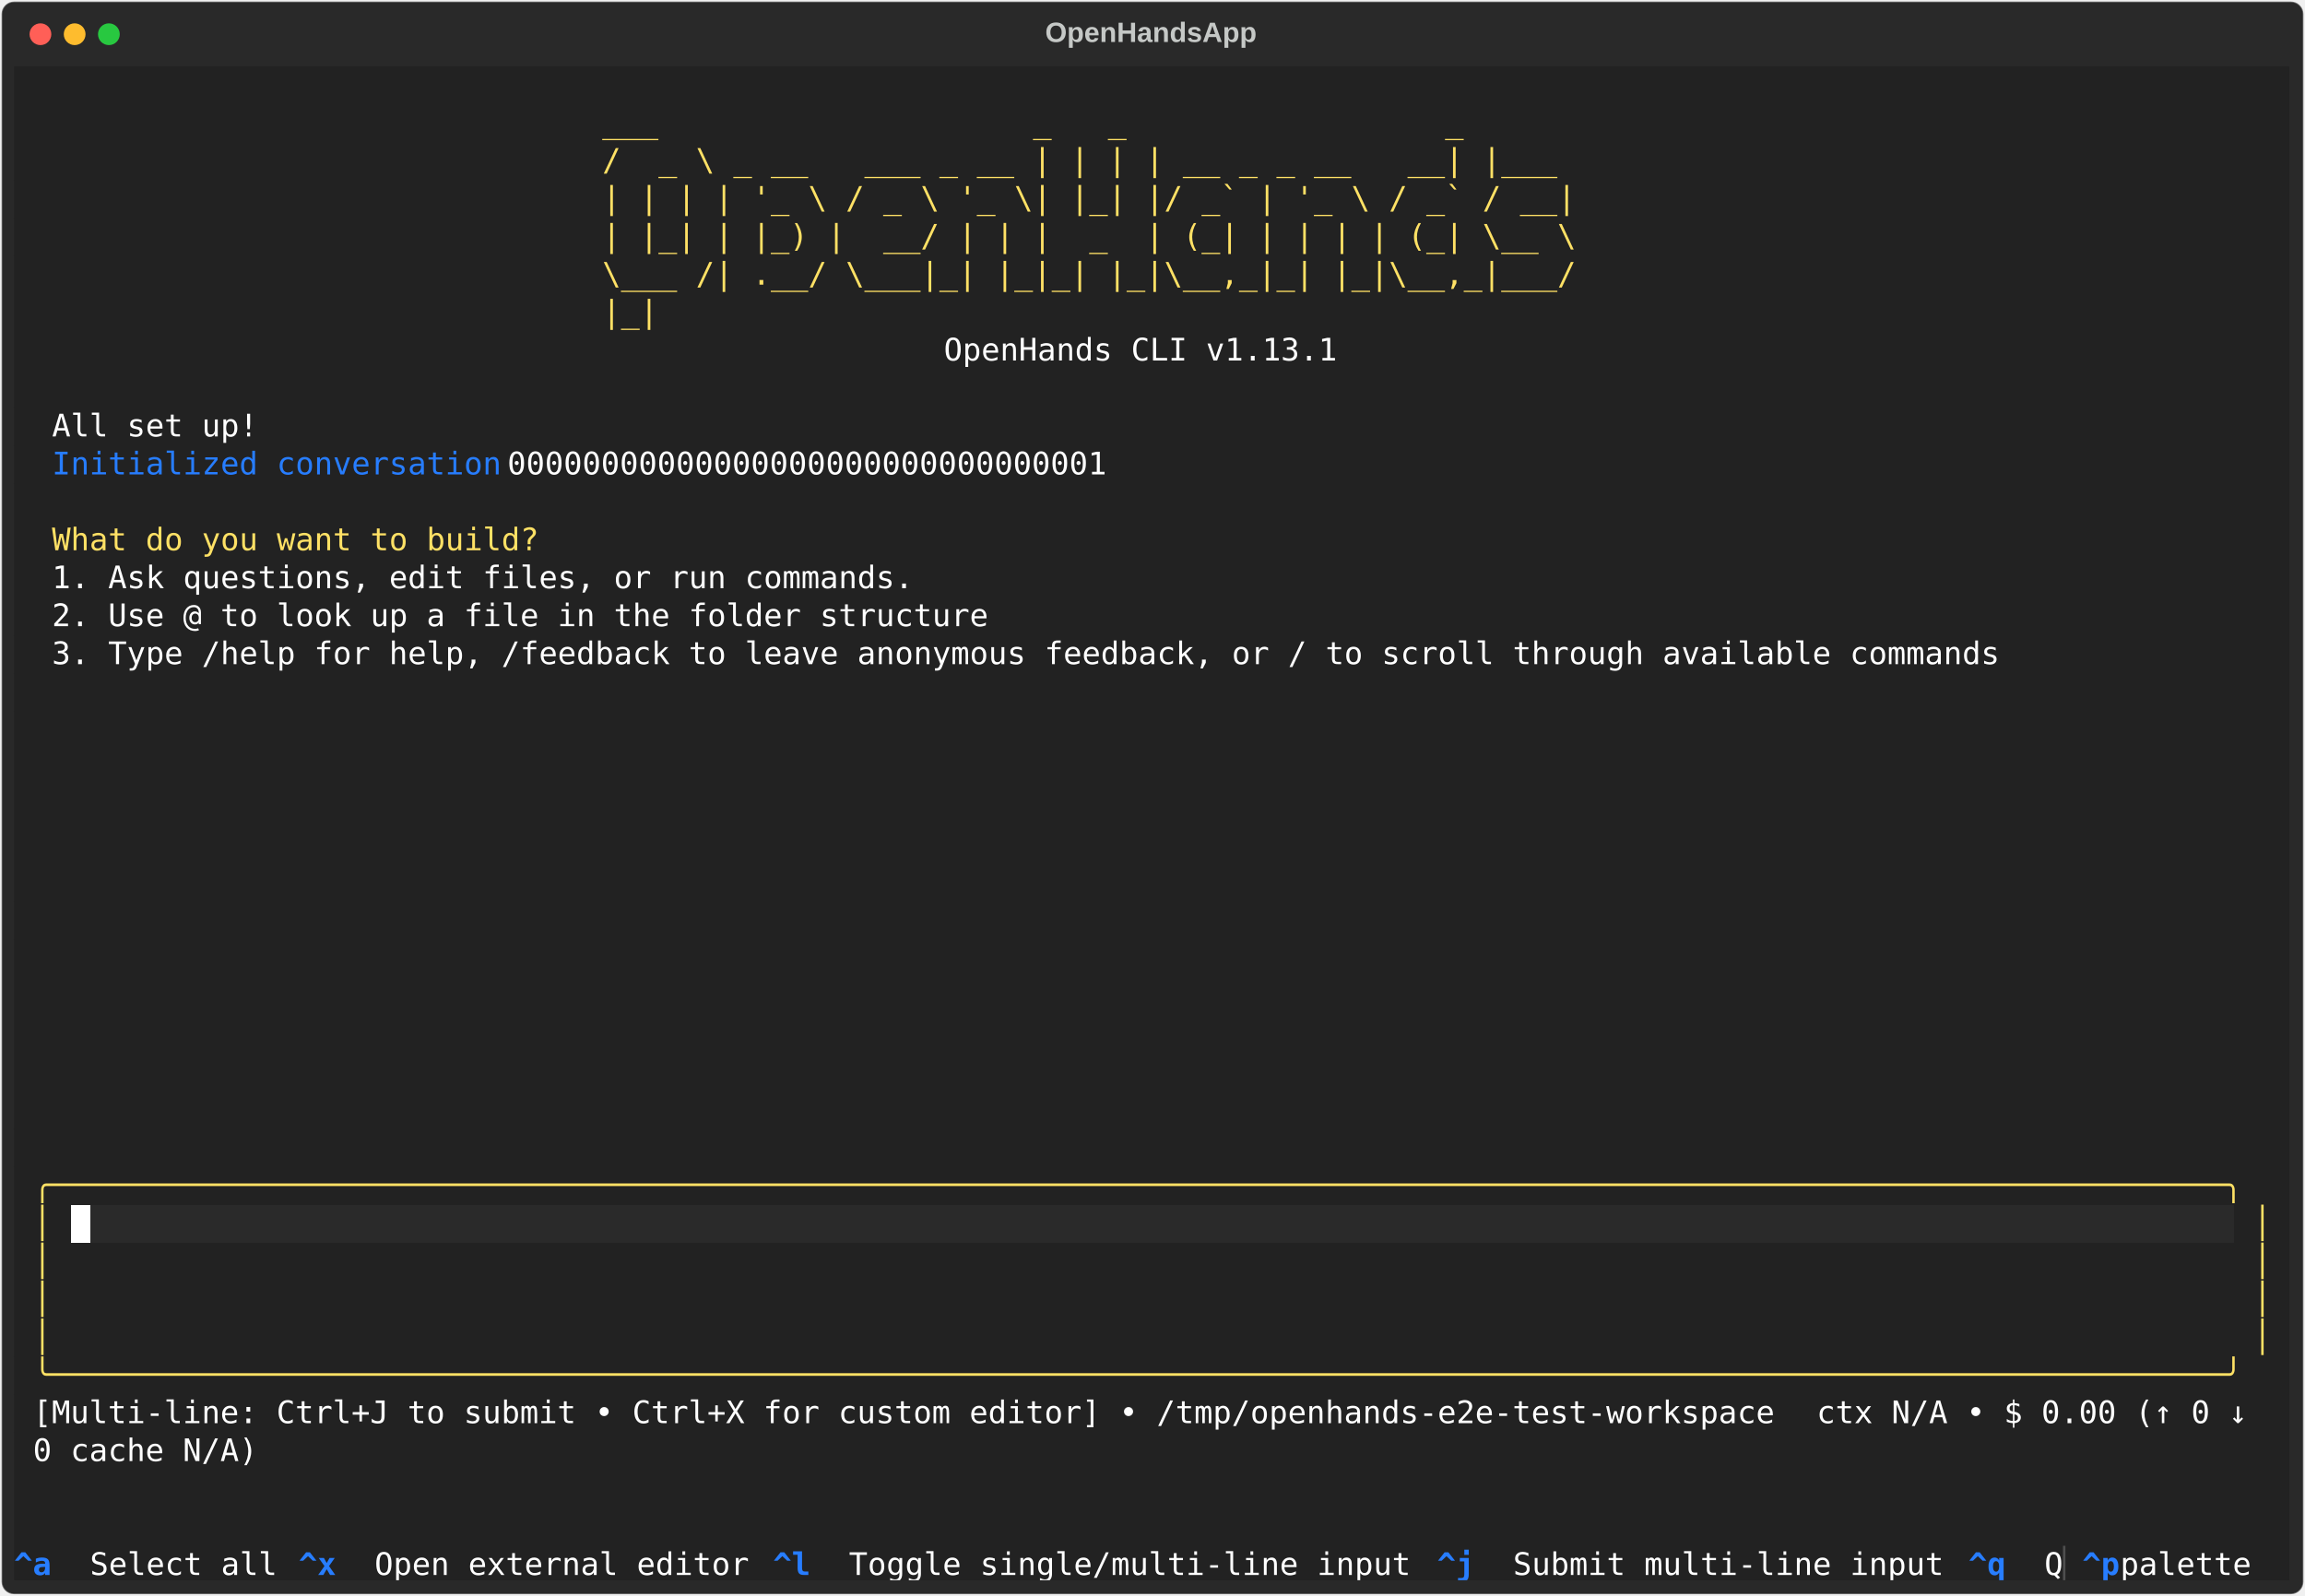
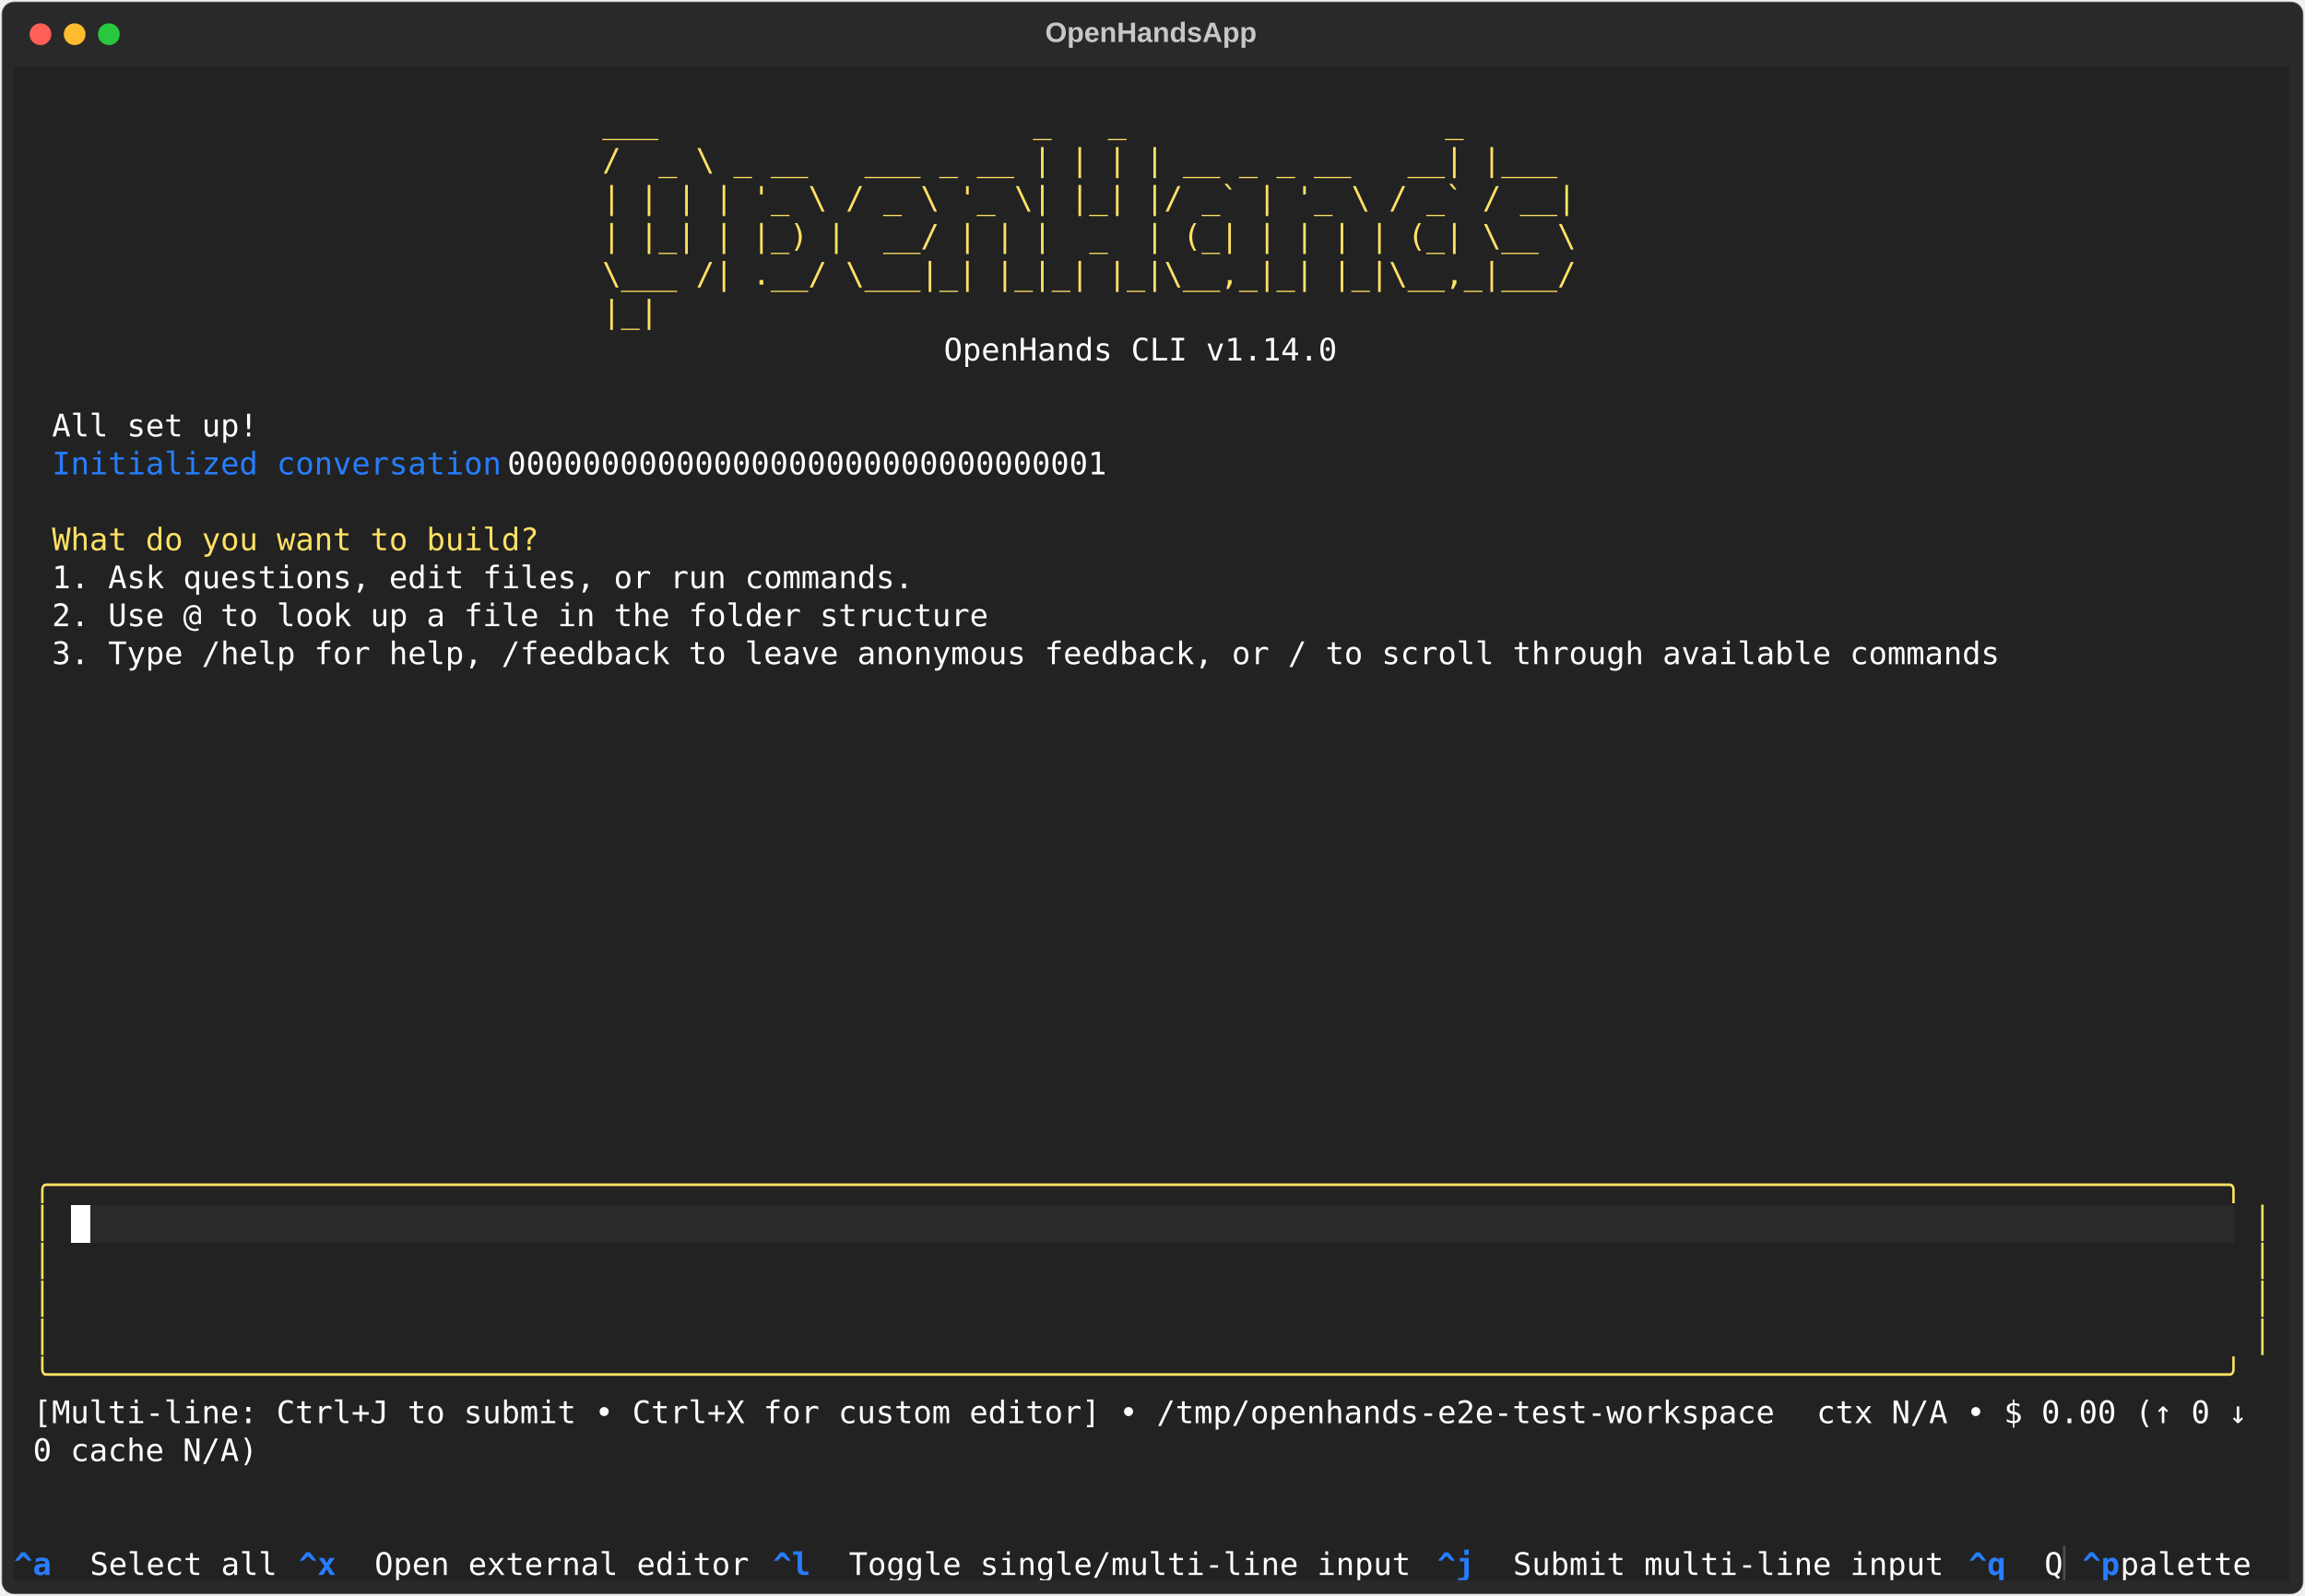
<svg xmlns="http://www.w3.org/2000/svg" class="rich-terminal" viewBox="0 0 1482 1026.0">
  <style>

    @font-face {
        font-family: "Fira Code";
        src: local("FiraCode-Regular"),
                url("https://cdnjs.cloudflare.com/ajax/libs/firacode/6.2.0/woff2/FiraCode-Regular.woff2") format("woff2"),
                url("https://cdnjs.cloudflare.com/ajax/libs/firacode/6.2.0/woff/FiraCode-Regular.woff") format("woff");
        font-style: normal;
        font-weight: 400;
    }
    @font-face {
        font-family: "Fira Code";
        src: local("FiraCode-Bold"),
                url("https://cdnjs.cloudflare.com/ajax/libs/firacode/6.2.0/woff2/FiraCode-Bold.woff2") format("woff2"),
                url("https://cdnjs.cloudflare.com/ajax/libs/firacode/6.2.0/woff/FiraCode-Bold.woff") format("woff");
        font-style: bold;
        font-weight: 700;
    }

    .terminal-matrix {
        font-family: Fira Code, monospace;
        font-size: 20px;
        line-height: 24.4px;
        font-variant-east-asian: full-width;
    }

    .terminal-title {
        font-size: 18px;
        font-weight: bold;
        font-family: arial;
    }

    .terminal-r1 { fill: #c5c8c6 }
.terminal-r2 { fill: #ffe165 }
.terminal-r3 { fill: #ffffff }
.terminal-r4 { fill: #277dff }
.terminal-r5 { fill: #fee165 }
.terminal-r6 { fill: #222222 }
.terminal-r7 { fill: #277dff;font-weight: bold }
.terminal-r8 { fill: #4e4e4e }
    </style>
  <defs>
    <clipPath id="terminal-clip-terminal">
      <rect x="0" y="0" width="1463.0" height="975.0" />
    </clipPath>
    <clipPath id="terminal-line-0">
      <rect x="0" y="1.5" width="1464" height="24.65" />
    </clipPath>
    <clipPath id="terminal-line-1">
      <rect x="0" y="25.9" width="1464" height="24.65" />
    </clipPath>
    <clipPath id="terminal-line-2">
      <rect x="0" y="50.3" width="1464" height="24.65" />
    </clipPath>
    <clipPath id="terminal-line-3">
      <rect x="0" y="74.7" width="1464" height="24.65" />
    </clipPath>
    <clipPath id="terminal-line-4">
      <rect x="0" y="99.1" width="1464" height="24.65" />
    </clipPath>
    <clipPath id="terminal-line-5">
      <rect x="0" y="123.5" width="1464" height="24.65" />
    </clipPath>
    <clipPath id="terminal-line-6">
      <rect x="0" y="147.9" width="1464" height="24.65" />
    </clipPath>
    <clipPath id="terminal-line-7">
      <rect x="0" y="172.3" width="1464" height="24.65" />
    </clipPath>
    <clipPath id="terminal-line-8">
      <rect x="0" y="196.7" width="1464" height="24.65" />
    </clipPath>
    <clipPath id="terminal-line-9">
      <rect x="0" y="221.1" width="1464" height="24.65" />
    </clipPath>
    <clipPath id="terminal-line-10">
      <rect x="0" y="245.5" width="1464" height="24.65" />
    </clipPath>
    <clipPath id="terminal-line-11">
      <rect x="0" y="269.9" width="1464" height="24.65" />
    </clipPath>
    <clipPath id="terminal-line-12">
      <rect x="0" y="294.3" width="1464" height="24.65" />
    </clipPath>
    <clipPath id="terminal-line-13">
      <rect x="0" y="318.7" width="1464" height="24.65" />
    </clipPath>
    <clipPath id="terminal-line-14">
      <rect x="0" y="343.1" width="1464" height="24.65" />
    </clipPath>
    <clipPath id="terminal-line-15">
      <rect x="0" y="367.5" width="1464" height="24.65" />
    </clipPath>
    <clipPath id="terminal-line-16">
      <rect x="0" y="391.9" width="1464" height="24.65" />
    </clipPath>
    <clipPath id="terminal-line-17">
      <rect x="0" y="416.3" width="1464" height="24.65" />
    </clipPath>
    <clipPath id="terminal-line-18">
      <rect x="0" y="440.7" width="1464" height="24.65" />
    </clipPath>
    <clipPath id="terminal-line-19">
      <rect x="0" y="465.1" width="1464" height="24.65" />
    </clipPath>
    <clipPath id="terminal-line-20">
      <rect x="0" y="489.5" width="1464" height="24.65" />
    </clipPath>
    <clipPath id="terminal-line-21">
      <rect x="0" y="513.9" width="1464" height="24.65" />
    </clipPath>
    <clipPath id="terminal-line-22">
      <rect x="0" y="538.3" width="1464" height="24.65" />
    </clipPath>
    <clipPath id="terminal-line-23">
      <rect x="0" y="562.7" width="1464" height="24.65" />
    </clipPath>
    <clipPath id="terminal-line-24">
      <rect x="0" y="587.1" width="1464" height="24.65" />
    </clipPath>
    <clipPath id="terminal-line-25">
      <rect x="0" y="611.5" width="1464" height="24.65" />
    </clipPath>
    <clipPath id="terminal-line-26">
      <rect x="0" y="635.9" width="1464" height="24.65" />
    </clipPath>
    <clipPath id="terminal-line-27">
      <rect x="0" y="660.3" width="1464" height="24.65" />
    </clipPath>
    <clipPath id="terminal-line-28">
      <rect x="0" y="684.7" width="1464" height="24.65" />
    </clipPath>
    <clipPath id="terminal-line-29">
      <rect x="0" y="709.1" width="1464" height="24.65" />
    </clipPath>
    <clipPath id="terminal-line-30">
      <rect x="0" y="733.5" width="1464" height="24.65" />
    </clipPath>
    <clipPath id="terminal-line-31">
      <rect x="0" y="757.9" width="1464" height="24.65" />
    </clipPath>
    <clipPath id="terminal-line-32">
      <rect x="0" y="782.3" width="1464" height="24.65" />
    </clipPath>
    <clipPath id="terminal-line-33">
      <rect x="0" y="806.7" width="1464" height="24.65" />
    </clipPath>
    <clipPath id="terminal-line-34">
      <rect x="0" y="831.1" width="1464" height="24.65" />
    </clipPath>
    <clipPath id="terminal-line-35">
      <rect x="0" y="855.5" width="1464" height="24.65" />
    </clipPath>
    <clipPath id="terminal-line-36">
      <rect x="0" y="879.9" width="1464" height="24.65" />
    </clipPath>
    <clipPath id="terminal-line-37">
      <rect x="0" y="904.3" width="1464" height="24.65" />
    </clipPath>
    <clipPath id="terminal-line-38">
      <rect x="0" y="928.7" width="1464" height="24.65" />
    </clipPath>
  </defs>
  <rect fill="#292929" stroke="rgba(255,255,255,0.35)" stroke-width="1" x="1" y="1" width="1480" height="1024" rx="8" />
  <text class="terminal-title" fill="#c5c8c6" text-anchor="middle" x="740" y="27">OpenHandsApp</text>
  <g transform="translate(26,22)">
    <circle cx="0" cy="0" r="7" fill="#ff5f57" />
    <circle cx="22" cy="0" r="7" fill="#febc2e" />
    <circle cx="44" cy="0" r="7" fill="#28c840" />
  </g>
  <g transform="translate(9, 41)" clip-path="url(#terminal-clip-terminal)">
    <rect fill="#222222" x="0" y="1.5" width="1464" height="24.65" shape-rendering="crispEdges" />
    <rect fill="#222222" x="0" y="25.9" width="378.2" height="24.65" shape-rendering="crispEdges" />
    <rect fill="#222222" x="378.2" y="25.9" width="695.4" height="24.65" shape-rendering="crispEdges" />
    <rect fill="#222222" x="1073.6" y="25.9" width="390.4" height="24.65" shape-rendering="crispEdges" />
    <rect fill="#222222" x="0" y="50.3" width="378.2" height="24.65" shape-rendering="crispEdges" />
    <rect fill="#222222" x="378.2" y="50.3" width="695.4" height="24.65" shape-rendering="crispEdges" />
    <rect fill="#222222" x="1073.6" y="50.3" width="390.4" height="24.65" shape-rendering="crispEdges" />
    <rect fill="#222222" x="0" y="74.7" width="378.2" height="24.65" shape-rendering="crispEdges" />
    <rect fill="#222222" x="378.2" y="74.7" width="695.4" height="24.65" shape-rendering="crispEdges" />
    <rect fill="#222222" x="1073.6" y="74.7" width="390.4" height="24.65" shape-rendering="crispEdges" />
    <rect fill="#222222" x="0" y="99.1" width="378.2" height="24.65" shape-rendering="crispEdges" />
    <rect fill="#222222" x="378.2" y="99.1" width="695.4" height="24.65" shape-rendering="crispEdges" />
    <rect fill="#222222" x="1073.6" y="99.1" width="390.4" height="24.65" shape-rendering="crispEdges" />
    <rect fill="#222222" x="0" y="123.5" width="378.2" height="24.65" shape-rendering="crispEdges" />
    <rect fill="#222222" x="378.2" y="123.5" width="695.4" height="24.65" shape-rendering="crispEdges" />
    <rect fill="#222222" x="1073.6" y="123.5" width="390.4" height="24.65" shape-rendering="crispEdges" />
    <rect fill="#222222" x="0" y="147.9" width="378.2" height="24.65" shape-rendering="crispEdges" />
    <rect fill="#222222" x="378.2" y="147.9" width="695.4" height="24.65" shape-rendering="crispEdges" />
    <rect fill="#222222" x="1073.6" y="147.9" width="390.4" height="24.65" shape-rendering="crispEdges" />
    <rect fill="#222222" x="0" y="172.3" width="597.8" height="24.65" shape-rendering="crispEdges" />
    <rect fill="#222222" x="597.8" y="172.3" width="256.2" height="24.65" shape-rendering="crispEdges" />
    <rect fill="#222222" x="854" y="172.3" width="610" height="24.65" shape-rendering="crispEdges" />
    <rect fill="#222222" x="0" y="196.7" width="1464" height="24.65" shape-rendering="crispEdges" />
    <rect fill="#222222" x="0" y="221.1" width="24.4" height="24.65" shape-rendering="crispEdges" />
    <rect fill="#222222" x="24.4" y="221.1" width="134.2" height="24.65" shape-rendering="crispEdges" />
    <rect fill="#222222" x="158.6" y="221.1" width="1305.4" height="24.65" shape-rendering="crispEdges" />
    <rect fill="#222222" x="0" y="245.5" width="24.4" height="24.65" shape-rendering="crispEdges" />
    <rect fill="#222222" x="24.4" y="245.5" width="292.8" height="24.65" shape-rendering="crispEdges" />
    <rect fill="#222222" x="317.2" y="245.5" width="402.6" height="24.65" shape-rendering="crispEdges" />
    <rect fill="#222222" x="719.8" y="245.5" width="744.2" height="24.65" shape-rendering="crispEdges" />
    <rect fill="#222222" x="0" y="269.9" width="1464" height="24.65" shape-rendering="crispEdges" />
    <rect fill="#222222" x="0" y="294.3" width="24.4" height="24.65" shape-rendering="crispEdges" />
    <rect fill="#222222" x="24.4" y="294.3" width="317.2" height="24.65" shape-rendering="crispEdges" />
    <rect fill="#222222" x="341.6" y="294.3" width="1122.4" height="24.65" shape-rendering="crispEdges" />
    <rect fill="#222222" x="0" y="318.7" width="24.4" height="24.65" shape-rendering="crispEdges" />
    <rect fill="#222222" x="24.4" y="318.7" width="561.2" height="24.65" shape-rendering="crispEdges" />
    <rect fill="#222222" x="585.6" y="318.7" width="878.4" height="24.65" shape-rendering="crispEdges" />
    <rect fill="#222222" x="0" y="343.1" width="24.4" height="24.65" shape-rendering="crispEdges" />
    <rect fill="#222222" x="24.4" y="343.1" width="610" height="24.65" shape-rendering="crispEdges" />
    <rect fill="#222222" x="634.4" y="343.1" width="829.6" height="24.65" shape-rendering="crispEdges" />
    <rect fill="#222222" x="0" y="367.5" width="24.4" height="24.65" shape-rendering="crispEdges" />
    <rect fill="#222222" x="24.4" y="367.5" width="1268.8" height="24.65" shape-rendering="crispEdges" />
    <rect fill="#222222" x="1293.2" y="367.5" width="170.8" height="24.65" shape-rendering="crispEdges" />
    <rect fill="#222222" x="0" y="391.9" width="1464" height="24.65" shape-rendering="crispEdges" />
    <rect fill="#222222" x="0" y="416.3" width="1464" height="24.65" shape-rendering="crispEdges" />
    <rect fill="#222222" x="0" y="440.7" width="1464" height="24.65" shape-rendering="crispEdges" />
    <rect fill="#222222" x="0" y="465.1" width="1464" height="24.65" shape-rendering="crispEdges" />
    <rect fill="#222222" x="0" y="489.5" width="1464" height="24.65" shape-rendering="crispEdges" />
    <rect fill="#222222" x="0" y="513.9" width="1464" height="24.65" shape-rendering="crispEdges" />
    <rect fill="#222222" x="0" y="538.3" width="1464" height="24.65" shape-rendering="crispEdges" />
    <rect fill="#222222" x="0" y="562.7" width="1464" height="24.65" shape-rendering="crispEdges" />
    <rect fill="#222222" x="0" y="587.1" width="1464" height="24.65" shape-rendering="crispEdges" />
    <rect fill="#222222" x="0" y="611.5" width="1464" height="24.65" shape-rendering="crispEdges" />
    <rect fill="#222222" x="0" y="635.9" width="1464" height="24.65" shape-rendering="crispEdges" />
    <rect fill="#222222" x="0" y="660.3" width="1464" height="24.65" shape-rendering="crispEdges" />
    <rect fill="#222222" x="0" y="684.7" width="12.2" height="24.65" shape-rendering="crispEdges" />
    <rect fill="#222222" x="12.2" y="684.7" width="12.2" height="24.65" shape-rendering="crispEdges" />
    <rect fill="#222222" x="24.4" y="684.7" width="1439.6" height="24.65" shape-rendering="crispEdges" />
    <rect fill="#222222" x="0" y="709.1" width="12.2" height="24.65" shape-rendering="crispEdges" />
    <rect fill="#222222" x="12.2" y="709.1" width="1439.6" height="24.65" shape-rendering="crispEdges" />
    <rect fill="#222222" x="1451.8" y="709.1" width="12.2" height="24.65" shape-rendering="crispEdges" />
    <rect fill="#222222" x="0" y="733.5" width="12.2" height="24.65" shape-rendering="crispEdges" />
    <rect fill="#222222" x="12.2" y="733.5" width="12.2" height="24.65" shape-rendering="crispEdges" />
    <rect fill="#222222" x="24.4" y="733.5" width="12.2" height="24.65" shape-rendering="crispEdges" />
    <rect fill="#ffffff" x="36.6" y="733.5" width="12.2" height="24.65" shape-rendering="crispEdges" />
    <rect fill="#2a2a2a" x="48.8" y="733.5" width="1378.6" height="24.65" shape-rendering="crispEdges" />
    <rect fill="#222222" x="1427.4" y="733.5" width="12.2" height="24.65" shape-rendering="crispEdges" />
    <rect fill="#222222" x="1439.6" y="733.5" width="12.2" height="24.65" shape-rendering="crispEdges" />
    <rect fill="#222222" x="1451.8" y="733.5" width="12.2" height="24.65" shape-rendering="crispEdges" />
    <rect fill="#222222" x="0" y="757.9" width="12.2" height="24.65" shape-rendering="crispEdges" />
    <rect fill="#222222" x="12.2" y="757.9" width="12.2" height="24.65" shape-rendering="crispEdges" />
    <rect fill="#222222" x="24.4" y="757.9" width="12.2" height="24.65" shape-rendering="crispEdges" />
    <rect fill="#222222" x="36.6" y="757.9" width="1390.8" height="24.65" shape-rendering="crispEdges" />
    <rect fill="#222222" x="1427.4" y="757.9" width="12.2" height="24.65" shape-rendering="crispEdges" />
    <rect fill="#222222" x="1439.6" y="757.9" width="12.2" height="24.65" shape-rendering="crispEdges" />
    <rect fill="#222222" x="1451.8" y="757.9" width="12.2" height="24.65" shape-rendering="crispEdges" />
    <rect fill="#222222" x="0" y="782.3" width="12.2" height="24.65" shape-rendering="crispEdges" />
    <rect fill="#222222" x="12.2" y="782.3" width="12.2" height="24.65" shape-rendering="crispEdges" />
    <rect fill="#222222" x="24.4" y="782.3" width="12.2" height="24.65" shape-rendering="crispEdges" />
    <rect fill="#222222" x="36.6" y="782.3" width="1390.8" height="24.65" shape-rendering="crispEdges" />
    <rect fill="#222222" x="1427.4" y="782.3" width="12.2" height="24.65" shape-rendering="crispEdges" />
    <rect fill="#222222" x="1439.6" y="782.3" width="12.2" height="24.65" shape-rendering="crispEdges" />
    <rect fill="#222222" x="1451.8" y="782.3" width="12.2" height="24.65" shape-rendering="crispEdges" />
    <rect fill="#222222" x="0" y="806.7" width="12.2" height="24.65" shape-rendering="crispEdges" />
    <rect fill="#222222" x="12.2" y="806.7" width="12.2" height="24.65" shape-rendering="crispEdges" />
    <rect fill="#222222" x="24.4" y="806.7" width="12.2" height="24.65" shape-rendering="crispEdges" />
    <rect fill="#222222" x="36.6" y="806.7" width="1390.8" height="24.65" shape-rendering="crispEdges" />
    <rect fill="#222222" x="1427.4" y="806.7" width="12.2" height="24.65" shape-rendering="crispEdges" />
    <rect fill="#222222" x="1439.6" y="806.7" width="12.2" height="24.65" shape-rendering="crispEdges" />
    <rect fill="#222222" x="1451.8" y="806.7" width="12.2" height="24.65" shape-rendering="crispEdges" />
    <rect fill="#222222" x="0" y="831.1" width="12.2" height="24.65" shape-rendering="crispEdges" />
    <rect fill="#222222" x="12.2" y="831.1" width="1439.6" height="24.65" shape-rendering="crispEdges" />
    <rect fill="#222222" x="1451.8" y="831.1" width="12.2" height="24.65" shape-rendering="crispEdges" />
    <rect fill="#222222" x="0" y="855.5" width="12.2" height="24.65" shape-rendering="crispEdges" />
    <rect fill="#222222" x="12.2" y="855.5" width="1146.8" height="24.65" shape-rendering="crispEdges" />
    <rect fill="#222222" x="1159" y="855.5" width="280.6" height="24.65" shape-rendering="crispEdges" />
    <rect fill="#222222" x="1439.6" y="855.5" width="24.4" height="24.65" shape-rendering="crispEdges" />
    <rect fill="#222222" x="0" y="879.9" width="12.2" height="24.65" shape-rendering="crispEdges" />
    <rect fill="#222222" x="12.2" y="879.9" width="146.4" height="24.65" shape-rendering="crispEdges" />
    <rect fill="#222222" x="158.6" y="879.9" width="1305.4" height="24.65" shape-rendering="crispEdges" />
    <rect fill="#222222" x="0" y="904.3" width="1464" height="24.65" shape-rendering="crispEdges" />
    <rect fill="#222222" x="0" y="928.7" width="1464" height="24.65" shape-rendering="crispEdges" />
    <rect fill="#222222" x="0" y="953.1" width="48.8" height="24.65" shape-rendering="crispEdges" />
    <rect fill="#222222" x="48.8" y="953.1" width="134.2" height="24.65" shape-rendering="crispEdges" />
    <rect fill="#222222" x="183" y="953.1" width="48.8" height="24.65" shape-rendering="crispEdges" />
    <rect fill="#222222" x="231.8" y="953.1" width="256.2" height="24.65" shape-rendering="crispEdges" />
    <rect fill="#222222" x="488" y="953.1" width="48.8" height="24.65" shape-rendering="crispEdges" />
    <rect fill="#222222" x="536.8" y="953.1" width="378.2" height="24.65" shape-rendering="crispEdges" />
    <rect fill="#222222" x="915" y="953.1" width="48.8" height="24.65" shape-rendering="crispEdges" />
    <rect fill="#222222" x="963.8" y="953.1" width="292.8" height="24.65" shape-rendering="crispEdges" />
    <rect fill="#222222" x="1256.6" y="953.1" width="48.8" height="24.65" shape-rendering="crispEdges" />
    <rect fill="#222222" x="1305.4" y="953.1" width="12.2" height="24.65" shape-rendering="crispEdges" />
    <rect fill="#222222" x="1317.6" y="953.1" width="12.2" height="24.65" shape-rendering="crispEdges" />
    <rect fill="#222222" x="1329.8" y="953.1" width="24.4" height="24.65" shape-rendering="crispEdges" />
    <rect fill="#222222" x="1354.2" y="953.1" width="97.6" height="24.65" shape-rendering="crispEdges" />
    <rect fill="#222222" x="1451.8" y="953.1" width="12.2" height="24.65" shape-rendering="crispEdges" />
    <g class="terminal-matrix">
      <text class="terminal-r1" x="1464" y="20" textLength="12.2" clip-path="url(#terminal-line-0)">
</text>
      <text class="terminal-r2" x="378.2" y="44.4" textLength="695.4" clip-path="url(#terminal-line-1)">     ___                    _   _                 _      </text>
      <text class="terminal-r1" x="1464" y="44.4" textLength="12.2" clip-path="url(#terminal-line-1)">
</text>
      <text class="terminal-r2" x="378.2" y="68.8" textLength="695.4" clip-path="url(#terminal-line-2)">    /  _ \ _ __   ___ _ __ | | | | __ _ _ __   __| |___  </text>
      <text class="terminal-r1" x="1464" y="68.8" textLength="12.2" clip-path="url(#terminal-line-2)">
</text>
      <text class="terminal-r2" x="378.2" y="93.2" textLength="695.4" clip-path="url(#terminal-line-3)">    | | | | '_ \ / _ \ '_ \| |_| |/ _` | '_ \ / _` / __| </text>
      <text class="terminal-r1" x="1464" y="93.2" textLength="12.2" clip-path="url(#terminal-line-3)">
</text>
      <text class="terminal-r2" x="378.2" y="117.6" textLength="695.4" clip-path="url(#terminal-line-4)">    | |_| | |_) |  __/ | | |  _  | (_| | | | | (_| \__ \ </text>
      <text class="terminal-r1" x="1464" y="117.6" textLength="12.2" clip-path="url(#terminal-line-4)">
</text>
      <text class="terminal-r2" x="378.2" y="142" textLength="695.4" clip-path="url(#terminal-line-5)">    \___ /| .__/ \___|_| |_|_| |_|\__,_|_| |_|\__,_|___/ </text>
      <text class="terminal-r1" x="1464" y="142" textLength="12.2" clip-path="url(#terminal-line-5)">
</text>
      <text class="terminal-r2" x="378.2" y="166.4" textLength="695.4" clip-path="url(#terminal-line-6)">          |_|                                            </text>
      <text class="terminal-r1" x="1464" y="166.4" textLength="12.2" clip-path="url(#terminal-line-6)">
</text>
-       <text class="terminal-r3" x="597.8" y="190.8" textLength="256.2" clip-path="url(#terminal-line-7)">OpenHands CLI v1.13.1</text>
+       <text class="terminal-r3" x="597.8" y="190.8" textLength="256.2" clip-path="url(#terminal-line-7)">OpenHands CLI v1.14.0</text>
      <text class="terminal-r1" x="1464" y="190.8" textLength="12.2" clip-path="url(#terminal-line-7)">
</text>
      <text class="terminal-r1" x="1464" y="215.2" textLength="12.2" clip-path="url(#terminal-line-8)">
</text>
      <text class="terminal-r3" x="24.4" y="239.6" textLength="134.2" clip-path="url(#terminal-line-9)">All set up!</text>
      <text class="terminal-r1" x="1464" y="239.6" textLength="12.2" clip-path="url(#terminal-line-9)">
</text>
      <text class="terminal-r4" x="24.4" y="264" textLength="292.8" clip-path="url(#terminal-line-10)">Initialized conversation</text>
      <text class="terminal-r3" x="317.2" y="264" textLength="402.6" clip-path="url(#terminal-line-10)"> 00000000000000000000000000000001</text>
      <text class="terminal-r1" x="1464" y="264" textLength="12.2" clip-path="url(#terminal-line-10)">
</text>
      <text class="terminal-r1" x="1464" y="288.4" textLength="12.2" clip-path="url(#terminal-line-11)">
</text>
      <text class="terminal-r2" x="24.4" y="312.8" textLength="317.2" clip-path="url(#terminal-line-12)">What do you want to build?</text>
      <text class="terminal-r1" x="1464" y="312.8" textLength="12.2" clip-path="url(#terminal-line-12)">
</text>
      <text class="terminal-r3" x="24.4" y="337.2" textLength="561.2" clip-path="url(#terminal-line-13)">1. Ask questions, edit files, or run commands.</text>
      <text class="terminal-r1" x="1464" y="337.2" textLength="12.2" clip-path="url(#terminal-line-13)">
</text>
      <text class="terminal-r3" x="24.4" y="361.6" textLength="610" clip-path="url(#terminal-line-14)">2. Use @ to look up a file in the folder structure</text>
      <text class="terminal-r1" x="1464" y="361.6" textLength="12.2" clip-path="url(#terminal-line-14)">
</text>
      <text class="terminal-r3" x="24.4" y="386" textLength="1268.8" clip-path="url(#terminal-line-15)">3. Type /help for help, /feedback to leave anonymous feedback, or / to scroll through available commands</text>
      <text class="terminal-r1" x="1464" y="386" textLength="12.2" clip-path="url(#terminal-line-15)">
</text>
      <text class="terminal-r1" x="1464" y="410.4" textLength="12.2" clip-path="url(#terminal-line-16)">
</text>
      <text class="terminal-r1" x="1464" y="434.8" textLength="12.2" clip-path="url(#terminal-line-17)">
</text>
      <text class="terminal-r1" x="1464" y="459.2" textLength="12.2" clip-path="url(#terminal-line-18)">
</text>
      <text class="terminal-r1" x="1464" y="483.6" textLength="12.2" clip-path="url(#terminal-line-19)">
</text>
      <text class="terminal-r1" x="1464" y="508" textLength="12.2" clip-path="url(#terminal-line-20)">
</text>
      <text class="terminal-r1" x="1464" y="532.4" textLength="12.2" clip-path="url(#terminal-line-21)">
</text>
      <text class="terminal-r1" x="1464" y="556.8" textLength="12.2" clip-path="url(#terminal-line-22)">
</text>
      <text class="terminal-r1" x="1464" y="581.2" textLength="12.2" clip-path="url(#terminal-line-23)">
</text>
      <text class="terminal-r1" x="1464" y="605.6" textLength="12.2" clip-path="url(#terminal-line-24)">
</text>
      <text class="terminal-r1" x="1464" y="630" textLength="12.2" clip-path="url(#terminal-line-25)">
</text>
      <text class="terminal-r1" x="1464" y="654.4" textLength="12.2" clip-path="url(#terminal-line-26)">
</text>
      <text class="terminal-r1" x="1464" y="678.8" textLength="12.2" clip-path="url(#terminal-line-27)">
</text>
      <text class="terminal-r1" x="1464" y="703.2" textLength="12.2" clip-path="url(#terminal-line-28)">
</text>
      <text class="terminal-r5" x="12.2" y="727.6" textLength="1439.6" clip-path="url(#terminal-line-29)">╭────────────────────────────────────────────────────────────────────────────────────────────────────────────────────╮</text>
      <text class="terminal-r1" x="1464" y="727.6" textLength="12.2" clip-path="url(#terminal-line-29)">
</text>
      <text class="terminal-r5" x="12.2" y="752" textLength="12.2" clip-path="url(#terminal-line-30)">│</text>
      <text class="terminal-r5" x="1439.6" y="752" textLength="12.2" clip-path="url(#terminal-line-30)">│</text>
      <text class="terminal-r1" x="1464" y="752" textLength="12.2" clip-path="url(#terminal-line-30)">
</text>
      <text class="terminal-r5" x="12.2" y="776.4" textLength="12.2" clip-path="url(#terminal-line-31)">│</text>
      <text class="terminal-r5" x="1439.6" y="776.4" textLength="12.2" clip-path="url(#terminal-line-31)">│</text>
      <text class="terminal-r1" x="1464" y="776.4" textLength="12.2" clip-path="url(#terminal-line-31)">
</text>
      <text class="terminal-r5" x="12.2" y="800.8" textLength="12.2" clip-path="url(#terminal-line-32)">│</text>
      <text class="terminal-r5" x="1439.6" y="800.8" textLength="12.2" clip-path="url(#terminal-line-32)">│</text>
      <text class="terminal-r1" x="1464" y="800.8" textLength="12.2" clip-path="url(#terminal-line-32)">
</text>
      <text class="terminal-r5" x="12.2" y="825.2" textLength="12.2" clip-path="url(#terminal-line-33)">│</text>
      <text class="terminal-r5" x="1439.6" y="825.2" textLength="12.2" clip-path="url(#terminal-line-33)">│</text>
      <text class="terminal-r1" x="1464" y="825.2" textLength="12.2" clip-path="url(#terminal-line-33)">
</text>
      <text class="terminal-r5" x="12.2" y="849.6" textLength="1439.6" clip-path="url(#terminal-line-34)">╰────────────────────────────────────────────────────────────────────────────────────────────────────────────────────╯</text>
      <text class="terminal-r1" x="1464" y="849.6" textLength="12.2" clip-path="url(#terminal-line-34)">
</text>
      <text class="terminal-r3" x="12.2" y="874" textLength="1146.8" clip-path="url(#terminal-line-35)">[Multi-line: Ctrl+J to submit • Ctrl+X for custom editor] • /tmp/openhands-e2e-test-workspace </text>
      <text class="terminal-r3" x="1159" y="874" textLength="280.6" clip-path="url(#terminal-line-35)">ctx N/A • $ 0.00 (↑ 0 ↓</text>
      <text class="terminal-r1" x="1464" y="874" textLength="12.2" clip-path="url(#terminal-line-35)">
</text>
      <text class="terminal-r3" x="12.2" y="898.4" textLength="146.4" clip-path="url(#terminal-line-36)">0 cache N/A)</text>
      <text class="terminal-r1" x="1464" y="898.4" textLength="12.2" clip-path="url(#terminal-line-36)">
</text>
      <text class="terminal-r1" x="1464" y="922.8" textLength="12.2" clip-path="url(#terminal-line-37)">
</text>
      <text class="terminal-r1" x="1464" y="947.2" textLength="12.2" clip-path="url(#terminal-line-38)">
</text>
      <text class="terminal-r7" x="0" y="971.6" textLength="48.8" clip-path="url(#terminal-line-39)"> ^a </text>
      <text class="terminal-r3" x="48.8" y="971.6" textLength="134.2" clip-path="url(#terminal-line-39)">Select all </text>
      <text class="terminal-r7" x="183" y="971.6" textLength="48.8" clip-path="url(#terminal-line-39)"> ^x </text>
      <text class="terminal-r3" x="231.8" y="971.6" textLength="256.2" clip-path="url(#terminal-line-39)">Open external editor </text>
      <text class="terminal-r7" x="488" y="971.6" textLength="48.8" clip-path="url(#terminal-line-39)"> ^l </text>
      <text class="terminal-r3" x="536.8" y="971.6" textLength="378.2" clip-path="url(#terminal-line-39)">Toggle single/multi-line input </text>
      <text class="terminal-r7" x="915" y="971.6" textLength="48.8" clip-path="url(#terminal-line-39)"> ^j </text>
      <text class="terminal-r3" x="963.8" y="971.6" textLength="292.8" clip-path="url(#terminal-line-39)">Submit multi-line input </text>
      <text class="terminal-r7" x="1256.6" y="971.6" textLength="48.8" clip-path="url(#terminal-line-39)"> ^q </text>
      <text class="terminal-r3" x="1305.4" y="971.6" textLength="12.2" clip-path="url(#terminal-line-39)">Q</text>
      <text class="terminal-r8" x="1317.6" y="971.6" textLength="12.2" clip-path="url(#terminal-line-39)">▏</text>
      <text class="terminal-r7" x="1329.8" y="971.6" textLength="24.4" clip-path="url(#terminal-line-39)">^p</text>
      <text class="terminal-r3" x="1354.2" y="971.6" textLength="97.6" clip-path="url(#terminal-line-39)"> palette</text>
    </g>
  </g>
</svg>
